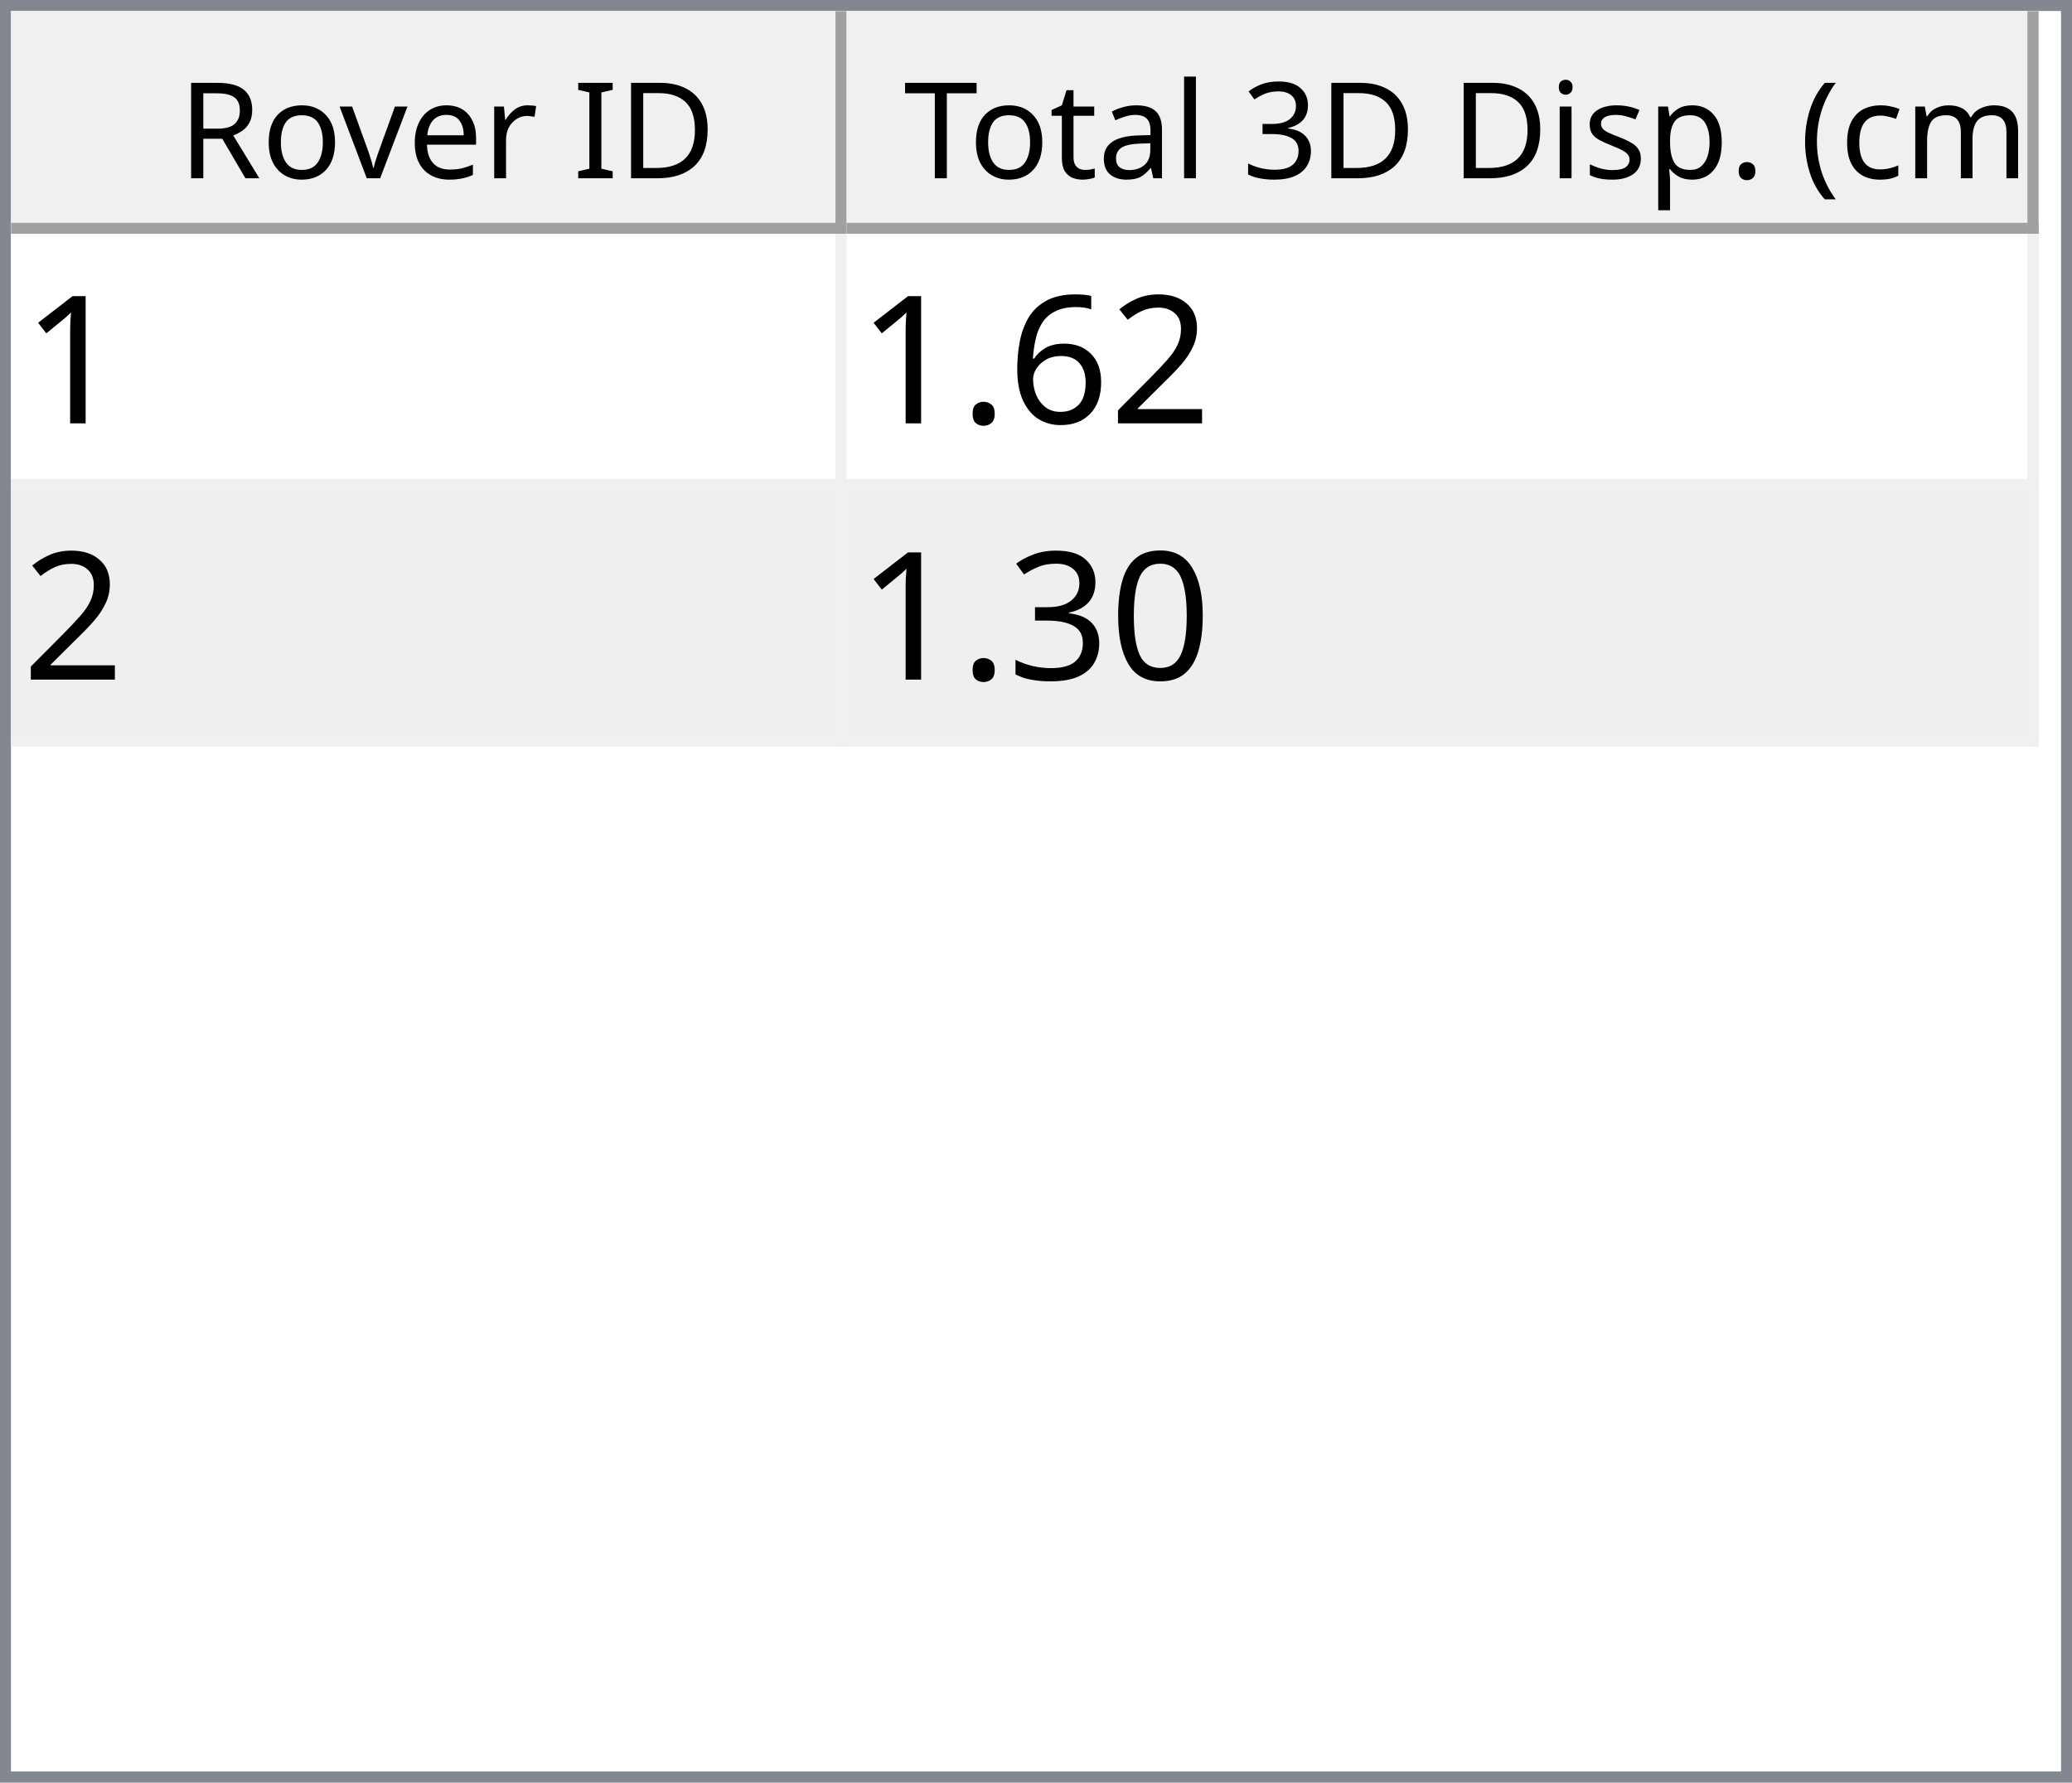
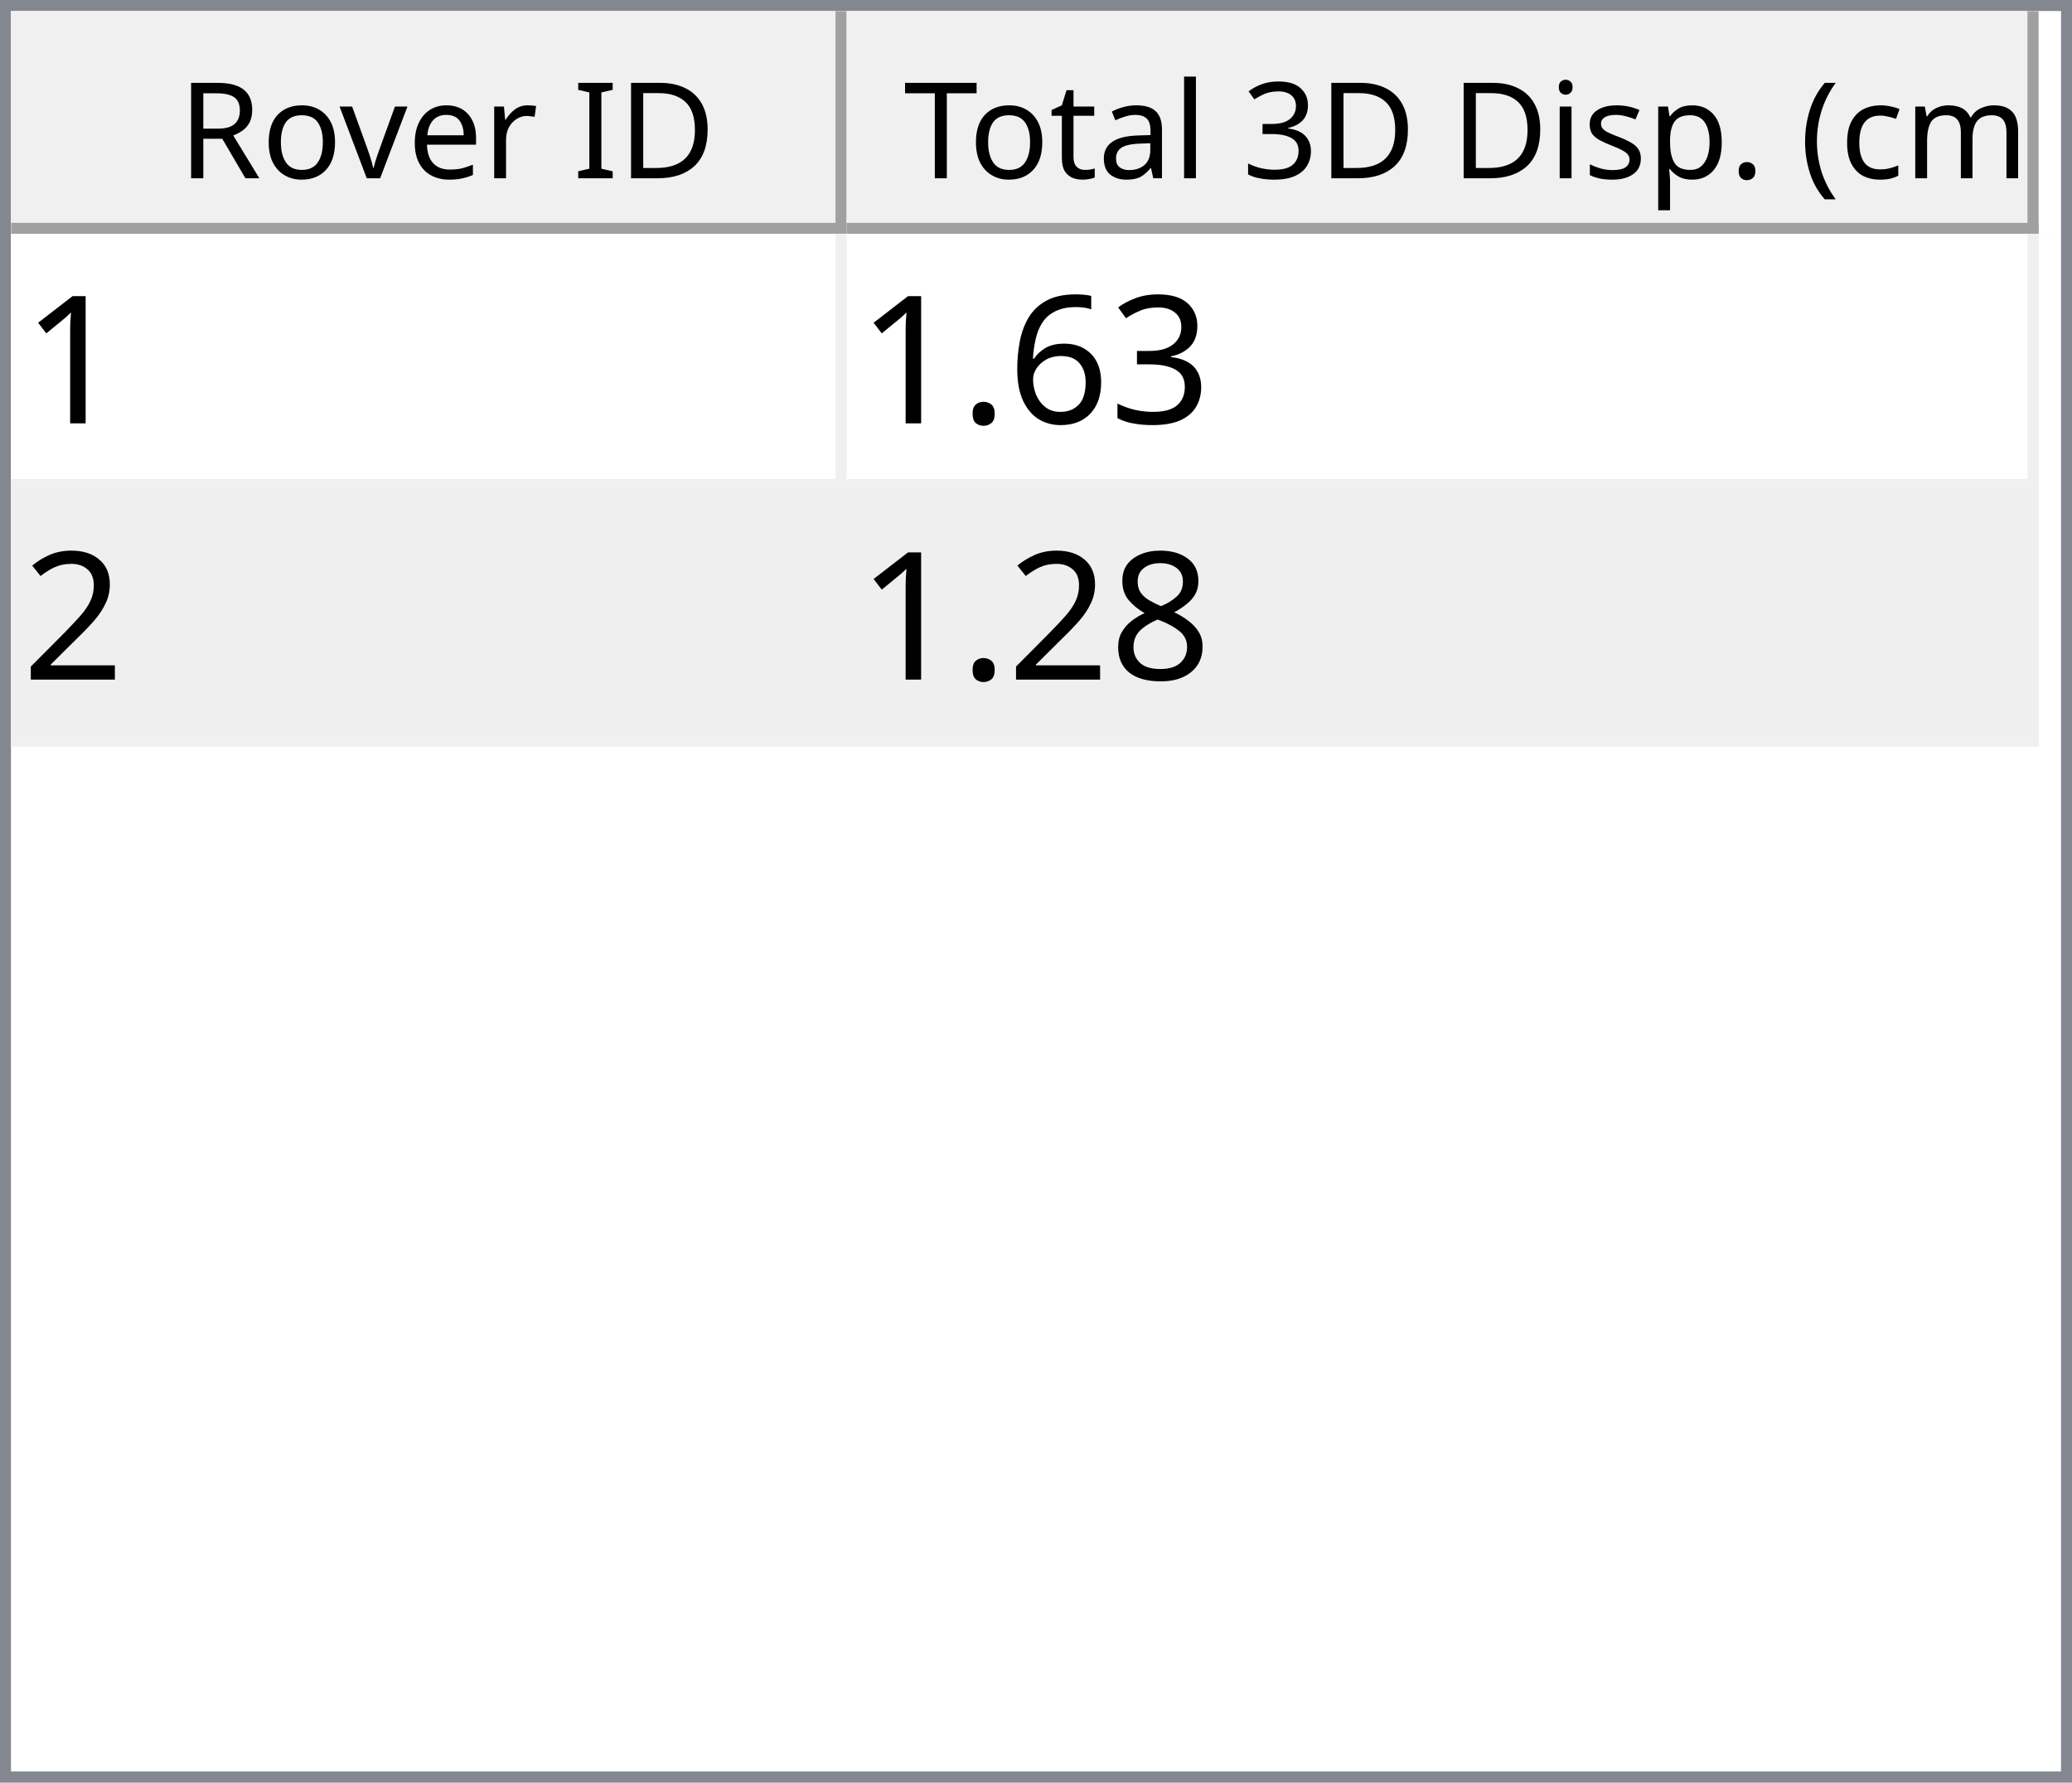
<svg xmlns="http://www.w3.org/2000/svg" style="fill-opacity:1; color-rendering:auto; color-interpolation:auto; text-rendering:auto; stroke:black; stroke-linecap:square; stroke-miterlimit:10; shape-rendering:auto; stroke-opacity:1; fill:black; stroke-dasharray:none; font-weight:normal; stroke-width:1; font-family:'Dialog'; font-style:normal; stroke-linejoin:miter; font-size:12px; stroke-dashoffset:0; image-rendering:auto;" width="186" height="160">
  <defs id="genericDefs" />
  <g>
    <defs id="defs1">
      <clipPath clipPathUnits="userSpaceOnUse" id="clipPath1">
        <path d="M0 0 L186 0 L186 160 L0 160 L0 0 Z" />
      </clipPath>
      <clipPath clipPathUnits="userSpaceOnUse" id="clipPath2">
        <path d="M0 0 L0 160 L186 160 L186 0 Z" />
      </clipPath>
      <clipPath clipPathUnits="userSpaceOnUse" id="clipPath3">
        <path d="M0 0 L0 20 L184 20 L184 0 Z" />
      </clipPath>
      <clipPath clipPathUnits="userSpaceOnUse" id="clipPath4">
        <path d="M0 0 L0 20 L75 20 L75 0 Z" />
      </clipPath>
      <clipPath clipPathUnits="userSpaceOnUse" id="clipPath5">
        <path d="M1 1 L1 19 L74 19 L74 1 Z" />
      </clipPath>
      <clipPath clipPathUnits="userSpaceOnUse" id="clipPath6">
        <path d="M0 0 L0 18 L73 18 L73 0 Z" />
      </clipPath>
      <clipPath clipPathUnits="userSpaceOnUse" id="clipPath7">
        <path d="M-0.5 -0.5 L-0.5 19.5 L74.5 19.5 L74.5 -0.5 Z" />
      </clipPath>
      <clipPath clipPathUnits="userSpaceOnUse" id="clipPath8">
        <path d="M0 0 L0 20 L107 20 L107 0 Z" />
      </clipPath>
      <clipPath clipPathUnits="userSpaceOnUse" id="clipPath9">
        <path d="M1 1 L1 19 L106 19 L106 1 Z" />
      </clipPath>
      <clipPath clipPathUnits="userSpaceOnUse" id="clipPath10">
        <path d="M0 0 L0 18 L105 18 L105 0 Z" />
      </clipPath>
      <clipPath clipPathUnits="userSpaceOnUse" id="clipPath11">
        <path d="M-0.5 -0.5 L-0.5 19.5 L106.5 19.5 L106.5 -0.5 Z" />
      </clipPath>
      <clipPath clipPathUnits="userSpaceOnUse" id="clipPath12">
        <path d="M0 0 L0 138 L184 138 L184 0 Z" />
      </clipPath>
      <clipPath clipPathUnits="userSpaceOnUse" id="clipPath13">
        <path d="M0 0 L0 46 L182 46 L182 0 Z" />
      </clipPath>
      <clipPath clipPathUnits="userSpaceOnUse" id="clipPath14">
        <path d="M-0.5 -0.5 L-0.5 45.5 L181.5 45.5 L181.5 -0.5 Z" />
      </clipPath>
      <clipPath clipPathUnits="userSpaceOnUse" id="clipPath15">
        <path d="M0 0 L0 22 L74 22 L74 0 Z" />
      </clipPath>
      <clipPath clipPathUnits="userSpaceOnUse" id="clipPath16">
        <path d="M0 0 L0 22 L106 22 L106 0 Z" />
      </clipPath>
      <font horiz-adv-x="64.551" id="font1">
        <font-face ascent="107.91" descent="25.098" units-per-em="100" style="font-style:normal; font-family:Segoe UI; font-weight:normal;" />
        <missing-glyph horiz-adv-x="64.551" d="M8.109 0 L8.109 68.266 L56.453 68.266 L56.453 0 L8.109 0 ZM15.328 7.234 L49.219 7.234 L49.219 61.031 L15.328 61.031 L15.328 7.234 Z" />
        <glyph unicode="D" horiz-adv-x="70.117" d="M9.188 0 L9.188 70.016 L28.516 70.016 Q65.531 70.016 65.531 35.891 Q65.531 19.672 55.25 9.836 Q44.969 0 27.734 0 L9.188 0 ZM17.391 62.594 L17.391 7.422 L27.828 7.422 Q41.609 7.422 49.273 14.797 Q56.938 22.172 56.938 35.688 Q56.938 62.594 28.328 62.594 L17.391 62.594 Z" />
        <glyph unicode="I" horiz-adv-x="26.611" d="M17.391 0 L9.188 0 L9.188 70.016 L17.391 70.016 L17.391 0 Z" />
        <glyph unicode=" " horiz-adv-x="27.393" d="" />
        <glyph unicode="r" horiz-adv-x="34.766" d="M34.188 41.891 Q32.078 43.5 28.125 43.5 Q23 43.5 19.555 38.672 Q16.109 33.844 16.109 25.484 L16.109 0 L8.109 0 L8.109 50 L16.109 50 L16.109 39.703 L16.312 39.703 Q18.016 44.969 21.531 47.922 Q25.047 50.875 29.391 50.875 Q32.516 50.875 34.188 50.203 L34.188 41.891 Z" />
        <glyph unicode="e" horiz-adv-x="52.295" d="M48.297 23 L12.984 23 Q13.188 14.656 17.484 10.109 Q21.781 5.562 29.297 5.562 Q37.75 5.562 44.828 11.141 L44.828 3.609 Q38.234 -1.172 27.391 -1.172 Q16.797 -1.172 10.742 5.641 Q4.688 12.453 4.688 24.812 Q4.688 36.469 11.305 43.82 Q17.922 51.172 27.734 51.172 Q37.547 51.172 42.922 44.828 Q48.297 38.484 48.297 27.203 L48.297 23 ZM40.094 29.781 Q40.047 36.719 36.75 40.578 Q33.453 44.438 27.594 44.438 Q21.922 44.438 17.969 40.383 Q14.016 36.328 13.094 29.781 L40.094 29.781 Z" />
        <glyph unicode="v" horiz-adv-x="47.9" d="M47.406 50 L27.484 0 L19.625 0 L0.688 50 L9.469 50 L22.172 13.672 Q23.578 9.672 23.922 6.688 L24.125 6.688 Q24.609 10.453 25.688 13.484 L38.969 50 L47.406 50 Z" />
        <glyph unicode="o" horiz-adv-x="58.594" d="M29 -1.172 Q17.922 -1.172 11.305 5.836 Q4.688 12.844 4.688 24.422 Q4.688 37.016 11.57 44.094 Q18.453 51.172 30.172 51.172 Q41.359 51.172 47.633 44.289 Q53.906 37.406 53.906 25.203 Q53.906 13.234 47.141 6.031 Q40.375 -1.172 29 -1.172 ZM29.594 44.438 Q21.875 44.438 17.383 39.188 Q12.891 33.938 12.891 24.703 Q12.891 15.828 17.43 10.695 Q21.969 5.562 29.594 5.562 Q37.359 5.562 41.531 10.594 Q45.703 15.625 45.703 24.906 Q45.703 34.281 41.531 39.359 Q37.359 44.438 29.594 44.438 Z" />
        <glyph unicode="R" horiz-adv-x="59.814" d="M59.375 0 L49.609 0 L37.891 19.625 Q36.281 22.359 34.766 24.289 Q33.25 26.219 31.664 27.438 Q30.078 28.656 28.25 29.219 Q26.422 29.781 24.125 29.781 L17.391 29.781 L17.391 0 L9.188 0 L9.188 70.016 L30.078 70.016 Q34.672 70.016 38.555 68.867 Q42.438 67.719 45.289 65.375 Q48.141 63.031 49.758 59.547 Q51.375 56.062 51.375 51.375 Q51.375 47.703 50.273 44.656 Q49.172 41.609 47.148 39.211 Q45.125 36.812 42.266 35.133 Q39.406 33.453 35.844 32.516 L35.844 32.328 Q37.594 31.547 38.891 30.547 Q40.188 29.547 41.359 28.18 Q42.531 26.812 43.68 25.078 Q44.828 23.344 46.234 21.047 L59.375 0 ZM17.391 62.594 L17.391 37.203 L28.516 37.203 Q31.594 37.203 34.203 38.133 Q36.812 39.062 38.719 40.797 Q40.625 42.531 41.703 45.047 Q42.781 47.562 42.781 50.688 Q42.781 56.297 39.141 59.445 Q35.5 62.594 28.609 62.594 L17.391 62.594 Z" />
        <glyph unicode=")" horiz-adv-x="30.176" d="M8.297 -15.922 L1.172 -15.922 Q16.406 2.344 16.406 26.812 Q16.406 51.469 1.078 70.016 L8.297 70.016 Q23.531 52.156 23.531 26.703 Q23.531 1.375 8.297 -15.922 Z" />
        <glyph unicode="m" horiz-adv-x="86.133" d="M79.109 0 L71.094 0 L71.094 28.719 Q71.094 37.016 68.531 40.727 Q65.969 44.438 59.906 44.438 Q54.781 44.438 51.195 39.75 Q47.609 35.062 47.609 28.516 L47.609 0 L39.594 0 L39.594 29.688 Q39.594 44.438 28.219 44.438 Q22.953 44.438 19.531 40.016 Q16.109 35.594 16.109 28.516 L16.109 0 L8.109 0 L8.109 50 L16.109 50 L16.109 42.094 L16.312 42.094 Q21.625 51.172 31.844 51.172 Q36.969 51.172 40.773 48.312 Q44.578 45.453 46 40.828 Q51.562 51.172 62.594 51.172 Q79.109 51.172 79.109 30.812 L79.109 0 Z" />
        <glyph unicode="c" horiz-adv-x="46.191" d="M42.188 2.297 Q36.422 -1.172 28.516 -1.172 Q17.828 -1.172 11.258 5.789 Q4.688 12.75 4.688 23.828 Q4.688 36.188 11.766 43.68 Q18.844 51.172 30.672 51.172 Q37.25 51.172 42.281 48.734 L42.281 40.531 Q36.719 44.438 30.375 44.438 Q22.703 44.438 17.797 38.945 Q12.891 33.453 12.891 24.516 Q12.891 15.719 17.508 10.641 Q22.125 5.562 29.891 5.562 Q36.422 5.562 42.188 9.906 L42.188 2.297 Z" />
        <glyph unicode="(" horiz-adv-x="30.176" d="M29.109 -15.922 L21.969 -15.922 Q6.844 1.375 6.844 26.703 Q6.844 52.156 21.969 70.016 L29.203 70.016 Q13.875 51.469 13.875 26.812 Q13.875 2.344 29.109 -15.922 Z" />
        <glyph unicode="." horiz-adv-x="21.68" d="M10.891 -1.078 Q8.641 -1.078 7.055 0.539 Q5.469 2.156 5.469 4.391 Q5.469 6.641 7.055 8.273 Q8.641 9.906 10.891 9.906 Q13.188 9.906 14.797 8.273 Q16.406 6.641 16.406 4.391 Q16.406 2.156 14.797 0.539 Q13.188 -1.078 10.891 -1.078 Z" />
        <glyph unicode="p" horiz-adv-x="58.789" d="M16.312 7.234 L16.109 7.234 L16.109 -23 L8.109 -23 L8.109 50 L16.109 50 L16.109 41.219 L16.312 41.219 Q22.219 51.172 33.594 51.172 Q43.266 51.172 48.688 44.461 Q54.109 37.75 54.109 26.469 Q54.109 13.922 48 6.375 Q41.891 -1.172 31.297 -1.172 Q21.578 -1.172 16.312 7.234 ZM16.109 27.391 L16.109 20.406 Q16.109 14.203 20.141 9.883 Q24.172 5.562 30.375 5.562 Q37.641 5.562 41.773 11.133 Q45.906 16.703 45.906 26.609 Q45.906 34.969 42.047 39.703 Q38.188 44.438 31.594 44.438 Q24.609 44.438 20.359 39.578 Q16.109 34.719 16.109 27.391 Z" />
        <glyph unicode="s" horiz-adv-x="42.432" d="M5.078 1.812 L5.078 10.406 Q11.625 5.562 19.484 5.562 Q30.031 5.562 30.031 12.594 Q30.031 14.594 29.125 15.992 Q28.219 17.391 26.68 18.461 Q25.141 19.531 23.07 20.383 Q21 21.234 18.609 22.172 Q15.281 23.484 12.766 24.828 Q10.25 26.172 8.57 27.859 Q6.891 29.547 6.031 31.695 Q5.172 33.844 5.172 36.719 Q5.172 40.234 6.789 42.945 Q8.406 45.656 11.086 47.484 Q13.766 49.312 17.211 50.242 Q20.656 51.172 24.312 51.172 Q30.812 51.172 35.938 48.922 L35.938 40.828 Q30.422 44.438 23.25 44.438 Q21 44.438 19.195 43.922 Q17.391 43.406 16.094 42.477 Q14.797 41.547 14.086 40.258 Q13.375 38.969 13.375 37.406 Q13.375 35.453 14.086 34.133 Q14.797 32.812 16.164 31.789 Q17.531 30.766 19.484 29.938 Q21.438 29.109 23.922 28.125 Q27.25 26.859 29.883 25.516 Q32.516 24.172 34.375 22.484 Q36.234 20.797 37.234 18.602 Q38.234 16.406 38.234 13.375 Q38.234 9.672 36.602 6.938 Q34.969 4.203 32.234 2.398 Q29.5 0.594 25.93 -0.289 Q22.359 -1.172 18.453 -1.172 Q10.75 -1.172 5.078 1.812 Z" />
        <glyph unicode="i" horiz-adv-x="24.219" d="M12.203 62.703 Q10.062 62.703 8.547 64.164 Q7.031 65.625 7.031 67.875 Q7.031 70.125 8.547 71.609 Q10.062 73.094 12.203 73.094 Q14.406 73.094 15.945 71.609 Q17.484 70.125 17.484 67.875 Q17.484 65.719 15.945 64.211 Q14.406 62.703 12.203 62.703 ZM16.109 0 L8.109 0 L8.109 50 L16.109 50 L16.109 0 Z" />
        <glyph unicode="3" horiz-adv-x="53.906" d="M46.531 19.828 Q46.531 15.094 44.75 11.211 Q42.969 7.328 39.719 4.57 Q36.469 1.812 31.93 0.297 Q27.391 -1.219 21.922 -1.219 Q11.922 -1.219 6 2.594 L6 11.188 Q13.094 5.609 22.219 5.609 Q25.875 5.609 28.828 6.539 Q31.781 7.469 33.906 9.227 Q36.031 10.984 37.18 13.477 Q38.328 15.969 38.328 19.094 Q38.328 32.812 18.797 32.812 L12.984 32.812 L12.984 39.594 L18.5 39.594 Q35.797 39.594 35.797 52.484 Q35.797 64.406 22.609 64.406 Q15.188 64.406 8.688 59.422 L8.688 67.188 Q15.375 71.188 24.609 71.188 Q29 71.188 32.57 69.969 Q36.141 68.75 38.68 66.555 Q41.219 64.359 42.609 61.281 Q44 58.203 44 54.5 Q44 40.672 30.031 36.719 L30.031 36.531 Q33.594 36.141 36.625 34.797 Q39.656 33.453 41.852 31.305 Q44.047 29.156 45.289 26.25 Q46.531 23.344 46.531 19.828 Z" />
        <glyph unicode="l" horiz-adv-x="24.219" d="M16.109 0 L8.109 0 L8.109 74.031 L16.109 74.031 L16.109 0 Z" />
        <glyph unicode="a" horiz-adv-x="50.879" d="M43.891 0 L35.891 0 L35.891 7.812 L35.688 7.812 Q30.469 -1.172 20.312 -1.172 Q12.844 -1.172 8.617 2.781 Q4.391 6.734 4.391 13.281 Q4.391 27.297 20.906 29.594 L35.891 31.688 Q35.891 44.438 25.594 44.438 Q16.547 44.438 9.281 38.281 L9.281 46.484 Q16.656 51.172 26.266 51.172 Q43.891 51.172 43.891 32.516 L43.891 0 ZM35.891 25.297 L23.828 23.641 Q18.266 22.859 15.43 20.875 Q12.594 18.891 12.594 13.875 Q12.594 10.203 15.211 7.883 Q17.828 5.562 22.172 5.562 Q28.125 5.562 32.008 9.742 Q35.891 13.922 35.891 20.312 L35.891 25.297 Z" />
        <glyph unicode="t" horiz-adv-x="33.887" d="M31.297 0.484 Q28.469 -1.078 23.828 -1.078 Q10.688 -1.078 10.688 13.578 L10.688 43.172 L2.094 43.172 L2.094 50 L10.688 50 L10.688 62.203 L18.703 64.797 L18.703 50 L31.297 50 L31.297 43.172 L18.703 43.172 L18.703 14.984 Q18.703 9.969 20.414 7.82 Q22.125 5.672 26.078 5.672 Q29.109 5.672 31.297 7.328 L31.297 0.484 Z" />
        <glyph unicode="T" horiz-adv-x="52.393" d="M50.594 62.594 L30.375 62.594 L30.375 0 L22.172 0 L22.172 62.594 L2 62.594 L2 70.016 L50.594 70.016 L50.594 62.594 Z" />
      </font>
      <font horiz-adv-x="75.0" id="font2">
        <font-face ascent="100.537" descent="21.973" units-per-em="100" style="font-style:normal; font-family:sans-serif; font-weight:normal;" />
        <missing-glyph horiz-adv-x="75.0" d="M12.5 0 L12.5 62.5 L62.5 62.5 L62.5 0 L12.5 0 ZM14.062 1.562 L60.938 1.562 L60.938 60.938 L14.062 60.938 L14.062 1.562 Z" />
        <glyph unicode="1" horiz-adv-x="55.615" d="M37.25 0 L28.469 0 L28.469 56 Q25.297 52.984 20.141 49.953 Q14.984 46.922 10.891 45.406 L10.891 53.906 Q18.266 57.375 23.781 62.305 Q29.297 67.234 31.594 71.875 L37.25 71.875 L37.25 0 Z" />
-         <glyph unicode="2" horiz-adv-x="55.615" d="M50.344 8.453 L50.344 0 L3.031 0 Q2.938 3.172 4.047 6.109 Q5.859 10.938 9.836 15.625 Q13.812 20.312 21.344 26.469 Q33.016 36.031 37.117 41.625 Q41.219 47.219 41.219 52.203 Q41.219 57.422 37.477 61.008 Q33.734 64.594 27.734 64.594 Q21.391 64.594 17.578 60.789 Q13.766 56.984 13.719 50.25 L4.688 51.172 Q5.609 61.281 11.664 66.578 Q17.719 71.875 27.938 71.875 Q38.234 71.875 44.242 66.164 Q50.25 60.453 50.25 52 Q50.25 47.703 48.492 43.555 Q46.734 39.406 42.656 34.812 Q38.578 30.219 29.109 22.219 Q21.188 15.578 18.945 13.211 Q16.703 10.844 15.234 8.453 L50.344 8.453 Z" />
+         <glyph unicode="3" horiz-adv-x="55.615" d="M4.203 18.891 L12.984 20.062 Q14.5 12.594 18.141 9.297 Q21.781 6 27 6 Q33.203 6 37.477 10.297 Q41.75 14.594 41.75 20.953 Q41.75 27 37.797 30.93 Q33.844 34.859 27.734 34.859 Q25.25 34.859 21.531 33.891 L22.516 41.609 Q23.391 41.5 23.922 41.5 Q29.547 41.5 34.039 44.43 Q38.531 47.359 38.531 53.469 Q38.531 58.297 35.258 61.477 Q31.984 64.656 26.812 64.656 Q21.688 64.656 18.266 61.43 Q14.844 58.203 13.875 51.766 L5.078 53.328 Q6.688 62.156 12.398 67.016 Q18.109 71.875 26.609 71.875 Q32.469 71.875 37.398 69.359 Q42.328 66.844 44.945 62.5 Q47.562 58.156 47.562 53.266 Q47.562 48.641 45.07 44.828 Q42.578 41.016 37.703 38.766 Q44.047 37.312 47.562 32.695 Q51.078 28.078 51.078 21.141 Q51.078 11.766 44.242 5.25 Q37.406 -1.266 26.953 -1.266 Q17.531 -1.266 11.305 4.352 Q5.078 9.969 4.203 18.891 Z" />
        <glyph unicode="6" horiz-adv-x="55.615" d="M49.75 54.047 L41.016 53.375 Q39.844 58.547 37.703 60.891 Q34.125 64.656 28.906 64.656 Q24.703 64.656 21.531 62.312 Q17.391 59.281 14.992 53.469 Q12.594 47.656 12.5 36.922 Q15.672 41.75 20.266 44.094 Q24.859 46.438 29.891 46.438 Q38.672 46.438 44.852 39.969 Q51.031 33.5 51.031 23.25 Q51.031 16.5 48.125 10.719 Q45.219 4.938 40.141 1.859 Q35.062 -1.219 28.609 -1.219 Q17.625 -1.219 10.695 6.859 Q3.766 14.938 3.766 33.5 Q3.766 54.25 11.422 63.672 Q18.109 71.875 29.438 71.875 Q37.891 71.875 43.289 67.141 Q48.688 62.406 49.75 54.047 ZM13.875 23.188 Q13.875 18.656 15.797 14.508 Q17.719 10.359 21.188 8.18 Q24.656 6 28.469 6 Q34.031 6 38.039 10.492 Q42.047 14.984 42.047 22.703 Q42.047 30.125 38.086 34.398 Q34.125 38.672 28.125 38.672 Q22.172 38.672 18.023 34.398 Q13.875 30.125 13.875 23.188 Z" />
        <glyph unicode="." horiz-adv-x="27.783" d="M9.078 0 L9.078 10.016 L19.094 10.016 L19.094 0 L9.078 0 Z" />
-         <glyph unicode="0" horiz-adv-x="55.615" d="M4.156 35.297 Q4.156 48 6.766 55.742 Q9.375 63.484 14.523 67.68 Q19.672 71.875 27.484 71.875 Q33.25 71.875 37.594 69.555 Q41.938 67.234 44.773 62.867 Q47.609 58.5 49.219 52.227 Q50.828 45.953 50.828 35.297 Q50.828 22.703 48.242 14.969 Q45.656 7.234 40.508 3.008 Q35.359 -1.219 27.484 -1.219 Q17.141 -1.219 11.234 6.203 Q4.156 15.141 4.156 35.297 ZM13.188 35.297 Q13.188 17.672 17.312 11.836 Q21.438 6 27.484 6 Q33.547 6 37.672 11.859 Q41.797 17.719 41.797 35.297 Q41.797 52.984 37.672 58.789 Q33.547 64.594 27.391 64.594 Q21.344 64.594 17.719 59.469 Q13.188 52.938 13.188 35.297 Z" />
-         <glyph unicode="3" horiz-adv-x="55.615" d="M4.203 18.891 L12.984 20.062 Q14.5 12.594 18.141 9.297 Q21.781 6 27 6 Q33.203 6 37.477 10.297 Q41.75 14.594 41.75 20.953 Q41.75 27 37.797 30.93 Q33.844 34.859 27.734 34.859 Q25.25 34.859 21.531 33.891 L22.516 41.609 Q23.391 41.5 23.922 41.5 Q29.547 41.5 34.039 44.43 Q38.531 47.359 38.531 53.469 Q38.531 58.297 35.258 61.477 Q31.984 64.656 26.812 64.656 Q21.688 64.656 18.266 61.43 Q14.844 58.203 13.875 51.766 L5.078 53.328 Q6.688 62.156 12.398 67.016 Q18.109 71.875 26.609 71.875 Q32.469 71.875 37.398 69.359 Q42.328 66.844 44.945 62.5 Q47.562 58.156 47.562 53.266 Q47.562 48.641 45.07 44.828 Q42.578 41.016 37.703 38.766 Q44.047 37.312 47.562 32.695 Q51.078 28.078 51.078 21.141 Q51.078 11.766 44.242 5.25 Q37.406 -1.266 26.953 -1.266 Q17.531 -1.266 11.305 4.352 Q5.078 9.969 4.203 18.891 Z" />
+         <glyph unicode="2" horiz-adv-x="55.615" d="M50.344 8.453 L50.344 0 L3.031 0 Q2.938 3.172 4.047 6.109 Q5.859 10.938 9.836 15.625 Q13.812 20.312 21.344 26.469 Q33.016 36.031 37.117 41.625 Q41.219 47.219 41.219 52.203 Q41.219 57.422 37.477 61.008 Q33.734 64.594 27.734 64.594 Q21.391 64.594 17.578 60.789 Q13.766 56.984 13.719 50.25 L4.688 51.172 Q5.609 61.281 11.664 66.578 Q17.719 71.875 27.938 71.875 Q38.234 71.875 44.242 66.164 Q50.25 60.453 50.25 52 Q50.25 47.703 48.492 43.555 Q46.734 39.406 42.656 34.812 Q38.578 30.219 29.109 22.219 Q21.188 15.578 18.945 13.211 Q16.703 10.844 15.234 8.453 L50.344 8.453 Z" />
+         <glyph unicode="8" horiz-adv-x="55.615" d="M17.672 38.812 Q12.203 40.828 9.57 44.539 Q6.938 48.25 6.938 53.422 Q6.938 61.234 12.555 66.555 Q18.172 71.875 27.484 71.875 Q36.859 71.875 42.578 66.43 Q48.297 60.984 48.297 53.172 Q48.297 48.188 45.68 44.508 Q43.062 40.828 37.75 38.812 Q44.344 36.672 47.781 31.883 Q51.219 27.094 51.219 20.453 Q51.219 11.281 44.727 5.031 Q38.234 -1.219 27.641 -1.219 Q17.047 -1.219 10.547 5.055 Q4.047 11.328 4.047 20.703 Q4.047 27.688 7.594 32.398 Q11.141 37.109 17.672 38.812 ZM15.922 53.719 Q15.922 48.641 19.195 45.414 Q22.469 42.188 27.688 42.188 Q32.766 42.188 36.016 45.383 Q39.266 48.578 39.266 53.219 Q39.266 58.062 35.914 61.359 Q32.562 64.656 27.594 64.656 Q22.562 64.656 19.242 61.43 Q15.922 58.203 15.922 53.719 ZM13.094 20.656 Q13.094 16.891 14.875 13.375 Q16.656 9.859 20.172 7.93 Q23.688 6 27.734 6 Q34.031 6 38.133 10.055 Q42.234 14.109 42.234 20.359 Q42.234 26.703 38.016 30.859 Q33.797 35.016 27.438 35.016 Q21.234 35.016 17.164 30.914 Q13.094 26.812 13.094 20.656 Z" />
      </font>
    </defs>
    <g style="fill:white; stroke:white;">
      <rect x="0" y="0" width="186" style="clip-path:url(#clipPath1); stroke:none;" height="160" />
    </g>
    <g style="fill:white; text-rendering:optimizeSpeed; color-rendering:optimizeSpeed; image-rendering:optimizeSpeed; shape-rendering:crispEdges; stroke:white; color-interpolation:sRGB;">
      <rect x="0" width="186" height="160" y="0" style="stroke:none;" />
      <path style="stroke:none;" d="M0 160 L186 160 L186 0 L0 0 Z" />
    </g>
    <g style="fill:rgb(240,240,240); font-family:'Segoe UI'; stroke:rgb(240,240,240);">
      <rect x="0" y="0" width="186" style="clip-path:url(#clipPath2); stroke:none;" height="160" />
    </g>
    <g style="fill:rgb(130,135,144); font-family:'Segoe UI'; stroke:rgb(130,135,144);">
      <path d="M0 0 L186 0 L186 160 L0 160 L0 0 ZM1 1 L185 1 L185 159 L1 159 L1 1 Z" style="fill-rule:evenodd; clip-path:url(#clipPath2); stroke:none;" />
    </g>
    <g style="fill:white; font-family:'Segoe UI'; stroke:white;" transform="translate(1,1)">
      <rect x="0" y="0" width="184" style="clip-path:url(#clipPath3); stroke:none;" height="20" />
    </g>
    <g style="fill:rgb(240,240,240); font-family:'Segoe UI'; stroke:rgb(240,240,240);" transform="translate(1,1)">
      <rect x="0" y="0" width="75" style="clip-path:url(#clipPath4); stroke:none;" height="20" />
    </g>
    <g style="font-family:'Segoe UI';" transform="translate(2,2)">
      <text x="14" xml:space="preserve" y="14" style="clip-path:url(#clipPath6); stroke:none;">Rover ID</text>
    </g>
    <g style="fill:rgb(160,160,160); font-family:'Segoe UI'; stroke:rgb(160,160,160); stroke-linejoin:bevel;" transform="translate(1.5,1.5)">
      <line x1="74" x2="74" y1="0" style="fill:none; clip-path:url(#clipPath7);" y2="19" />
    </g>
    <g style="fill:rgb(160,160,160); font-family:'Segoe UI'; stroke:rgb(160,160,160); stroke-linejoin:bevel;" transform="matrix(1,0,0,1,1,1) translate(0.5,0.5)">
      <line x1="0" x2="74" y1="19" style="fill:none; clip-path:url(#clipPath7);" y2="19" />
    </g>
    <g style="fill:rgb(240,240,240); font-family:'Segoe UI'; stroke:rgb(240,240,240);" transform="translate(76,1)">
      <rect x="0" y="0" width="107" style="clip-path:url(#clipPath8); stroke:none;" height="20" />
    </g>
    <g style="font-family:'Segoe UI';" transform="translate(77,2)">
      <text x="1" xml:space="preserve" y="14" style="clip-path:url(#clipPath10); stroke:none;"> Total 3D Disp. (cm)</text>
    </g>
    <g style="fill:rgb(160,160,160); font-family:'Segoe UI'; stroke:rgb(160,160,160); stroke-linejoin:bevel;" transform="translate(76.5,1.5)">
      <line x1="106" x2="106" y1="0" style="fill:none; clip-path:url(#clipPath11);" y2="19" />
    </g>
    <g style="fill:rgb(160,160,160); font-family:'Segoe UI'; stroke:rgb(160,160,160); stroke-linejoin:bevel;" transform="matrix(1,0,0,1,76,1) translate(0.5,0.5)">
      <line x1="0" x2="106" y1="19" style="fill:none; clip-path:url(#clipPath11);" y2="19" />
    </g>
    <g style="fill:white; font-family:'Segoe UI'; stroke:white;" transform="translate(1,21)">
      <rect x="0" y="0" width="184" style="clip-path:url(#clipPath12); stroke:none;" height="138" />
    </g>
    <g style="fill:rgb(240,240,240); font-size:16px; font-family:sans-serif; stroke:rgb(240,240,240);" transform="translate(1,21)">
      <rect x="0" y="0" width="182" style="clip-path:url(#clipPath13); stroke:none;" height="46" />
      <line transform="translate(0.5,0.5)" x1="0" x2="181" y1="22" style="clip-path:url(#clipPath14); fill:none; stroke-linejoin:bevel;" y2="22" />
    </g>
    <g transform="matrix(1,0,0,1,1,21) translate(0.5,0.5)" style="fill:rgb(240,240,240); font-size:16px; font-family:sans-serif; stroke:rgb(240,240,240); stroke-linejoin:bevel;">
      <line x1="0" x2="181" y1="45" style="fill:none; clip-path:url(#clipPath14);" y2="45" />
    </g>
    <g transform="matrix(1,0,0,1,1,21) translate(0.5,0.5)" style="fill:rgb(240,240,240); font-size:16px; font-family:sans-serif; stroke:rgb(240,240,240); stroke-linejoin:bevel;">
      <line x1="74" x2="74" y1="0" style="fill:none; clip-path:url(#clipPath14);" y2="45" />
    </g>
    <g transform="matrix(1,0,0,1,1,21) translate(0.5,0.5)" style="fill:rgb(240,240,240); font-size:16px; font-family:sans-serif; stroke:rgb(240,240,240); stroke-linejoin:bevel;">
      <line x1="181" x2="181" y1="0" style="fill:none; clip-path:url(#clipPath14);" y2="45" />
    </g>
    <g style="fill:white; font-size:16px; font-family:sans-serif; stroke:white;" transform="matrix(1,0,0,1,1,21)">
      <rect x="0" y="0" width="74" style="clip-path:url(#clipPath15); stroke:none;" height="22" />
      <text x="1" y="17" style="fill:black; clip-path:url(#clipPath15); stroke:none;" xml:space="preserve">1</text>
    </g>
    <g style="fill:white; font-size:16px; font-family:sans-serif; stroke:white;" transform="matrix(1,0,0,1,1,21) translate(75,0)">
      <rect x="0" y="0" width="106" style="clip-path:url(#clipPath16); stroke:none;" height="22" />
-       <text x="1" y="17" style="fill:black; clip-path:url(#clipPath16); stroke:none;" xml:space="preserve">1.62</text>
+       <text x="1" y="17" style="fill:black; clip-path:url(#clipPath16); stroke:none;" xml:space="preserve">1.63</text>
    </g>
    <g style="fill:rgb(239,239,239); font-size:16px; font-family:sans-serif; stroke:rgb(239,239,239);" transform="matrix(1,0,0,1,1,21) translate(0,23)">
      <rect x="0" y="0" width="74" style="clip-path:url(#clipPath15); stroke:none;" height="22" />
      <text x="1" y="17" style="fill:black; clip-path:url(#clipPath15); stroke:none;" xml:space="preserve">2</text>
    </g>
    <g style="fill:rgb(239,239,239); font-size:16px; font-family:sans-serif; stroke:rgb(239,239,239);" transform="matrix(1,0,0,1,1,21) translate(75,23)">
      <rect x="0" y="0" width="106" style="clip-path:url(#clipPath16); stroke:none;" height="22" />
-       <text x="1" y="17" style="fill:black; clip-path:url(#clipPath16); stroke:none;" xml:space="preserve">1.30</text>
+       <text x="1" y="17" style="fill:black; clip-path:url(#clipPath16); stroke:none;" xml:space="preserve">1.28</text>
    </g>
  </g>
</svg>
